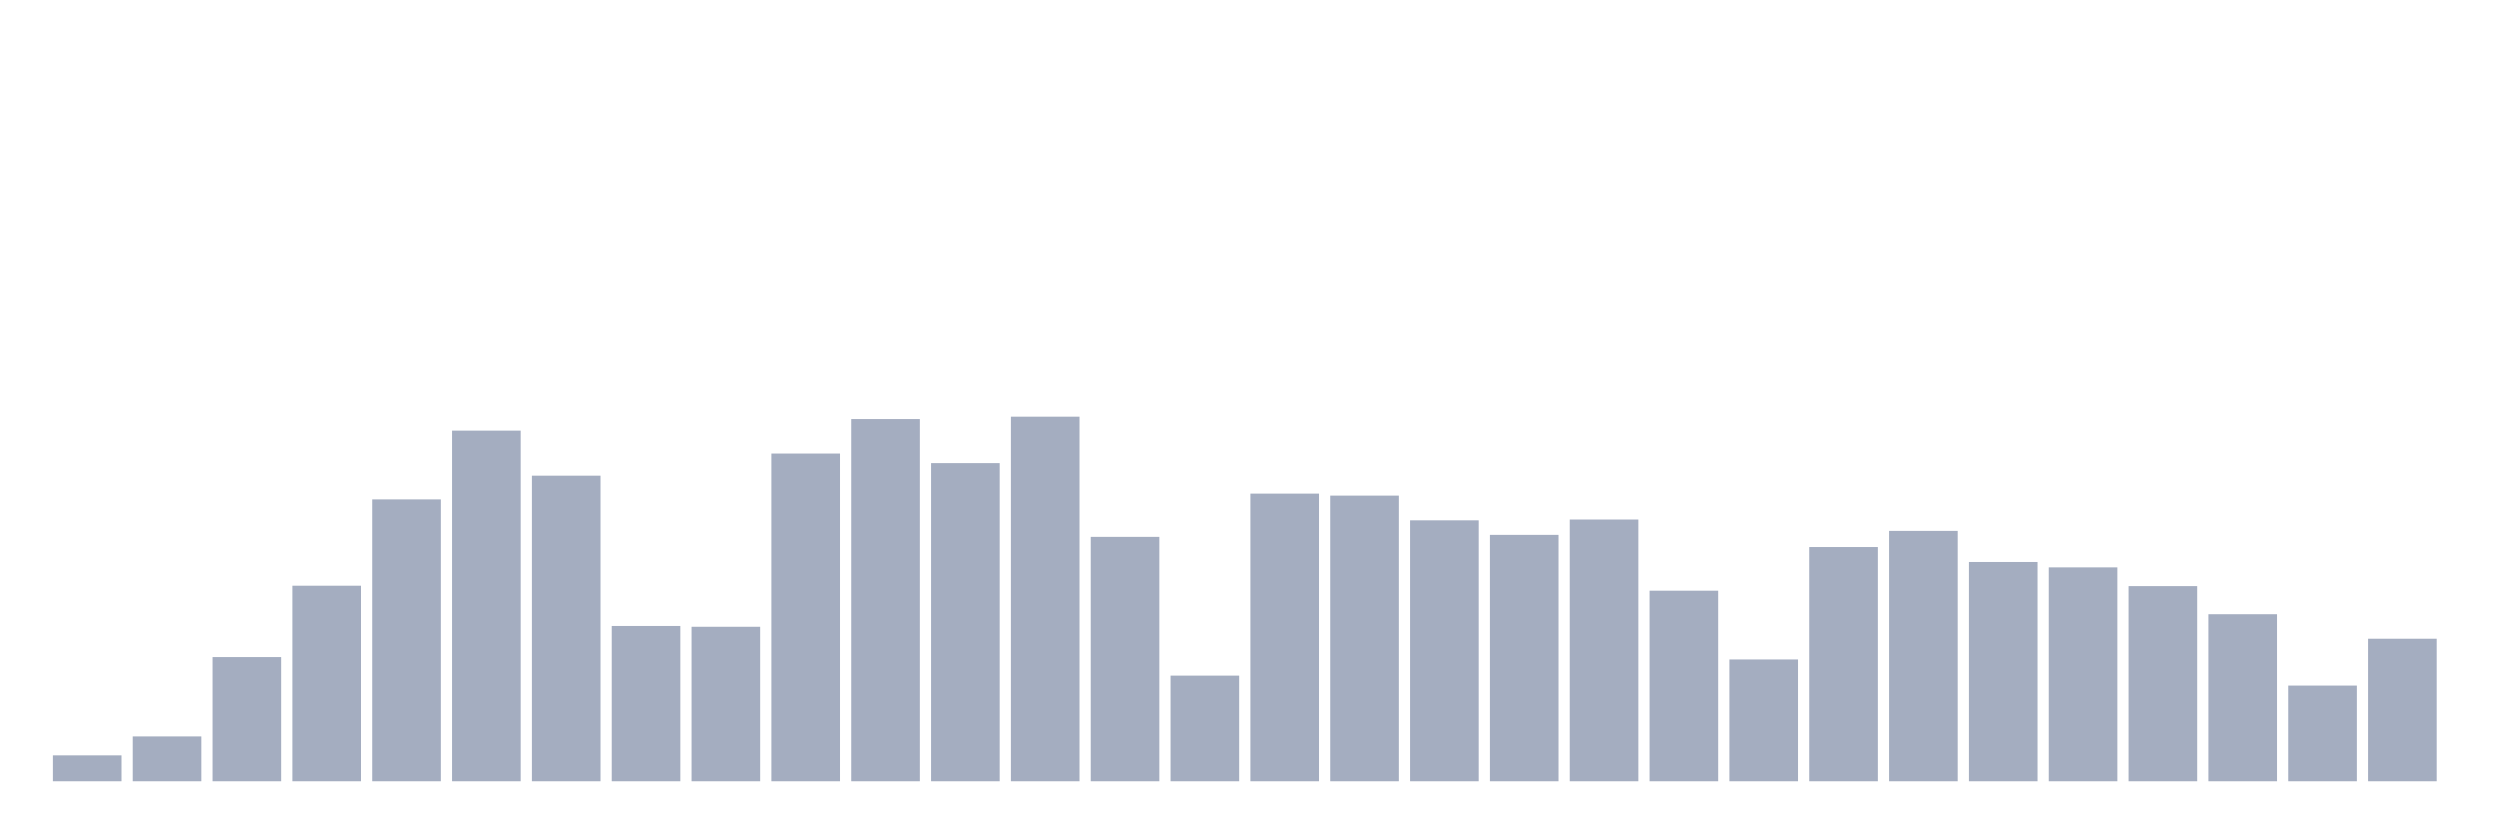
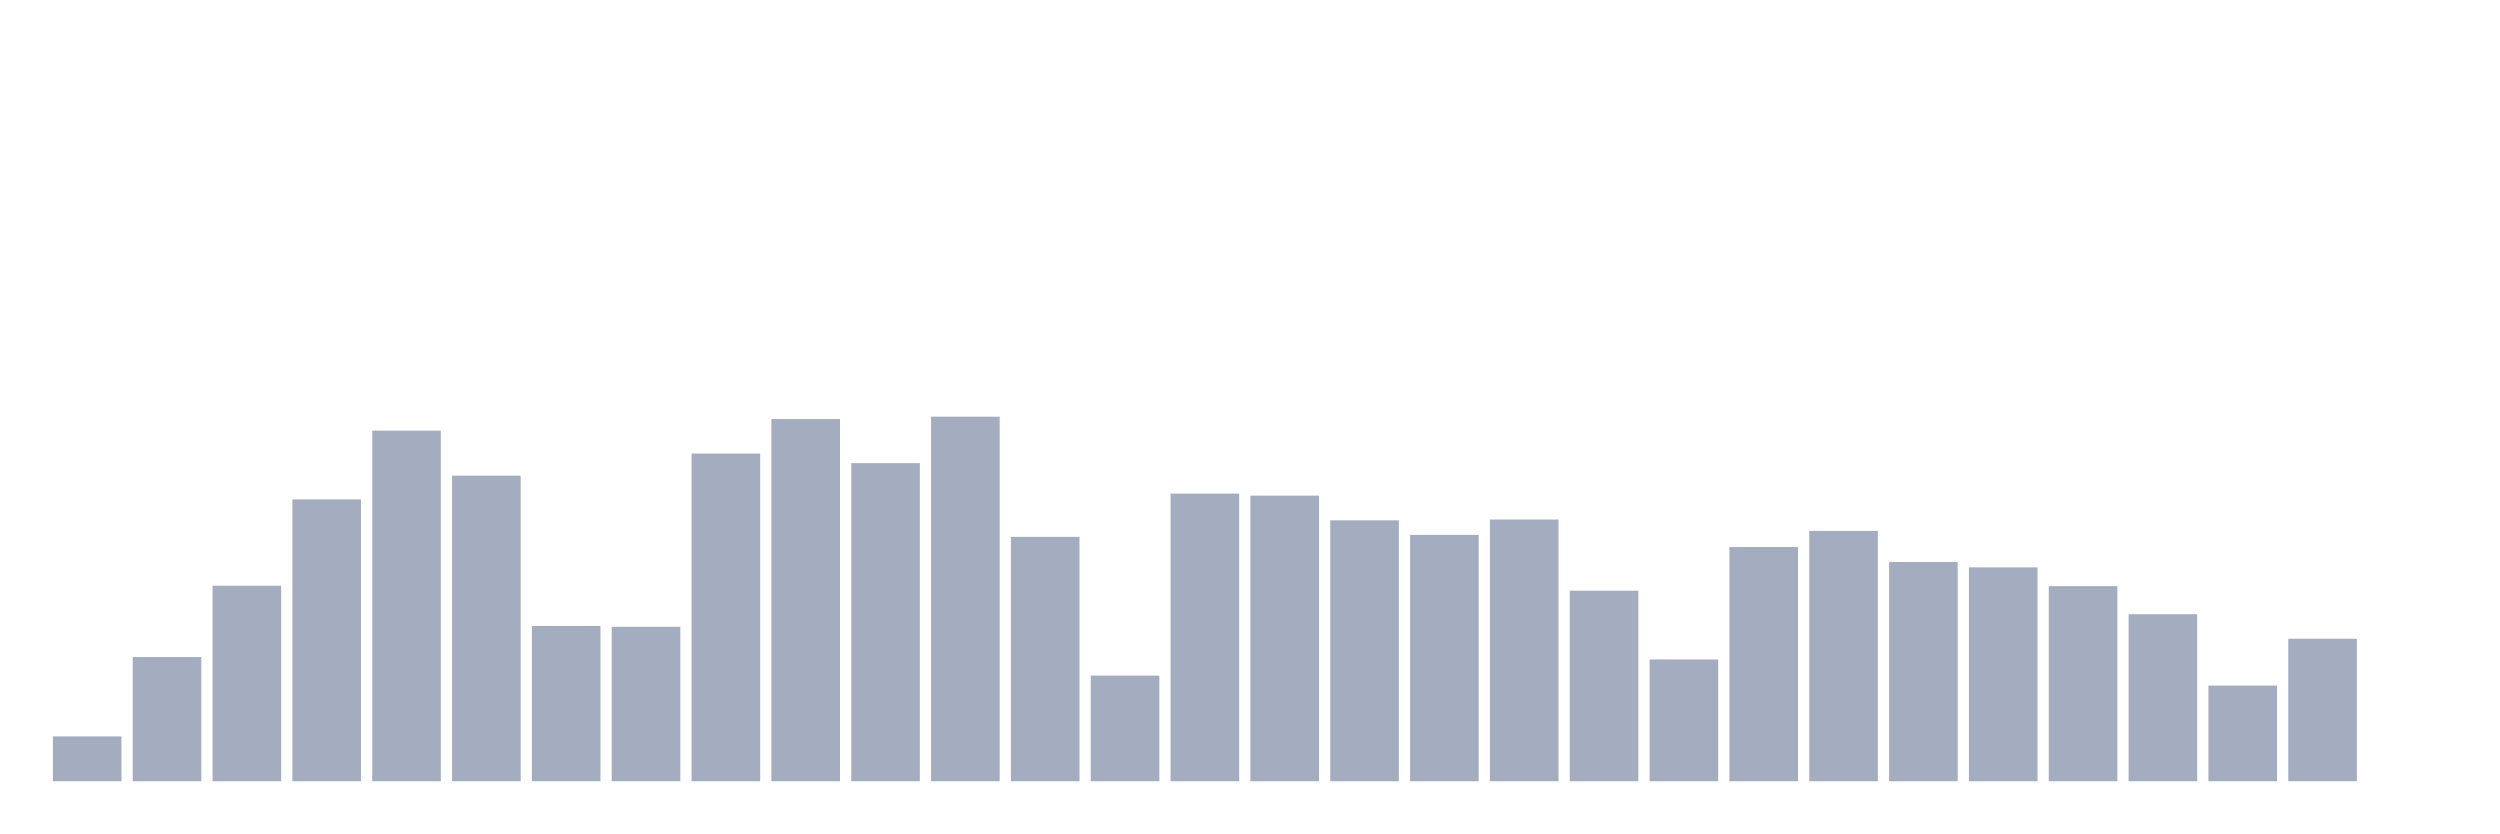
<svg xmlns="http://www.w3.org/2000/svg" viewBox="0 0 480 160">
  <g transform="translate(10,10)">
-     <rect class="bar" x="0.153" width="13.175" y="135.025" height="4.975" fill="rgb(164,173,192)" />
-     <rect class="bar" x="15.482" width="13.175" y="131.389" height="8.611" fill="rgb(164,173,192)" />
-     <rect class="bar" x="30.81" width="13.175" y="116.156" height="23.844" fill="rgb(164,173,192)" />
-     <rect class="bar" x="46.138" width="13.175" y="102.455" height="37.545" fill="rgb(164,173,192)" />
-     <rect class="bar" x="61.466" width="13.175" y="85.883" height="54.117" fill="rgb(164,173,192)" />
-     <rect class="bar" x="76.794" width="13.175" y="72.679" height="67.321" fill="rgb(164,173,192)" />
-     <rect class="bar" x="92.123" width="13.175" y="81.329" height="58.671" fill="rgb(164,173,192)" />
-     <rect class="bar" x="107.451" width="13.175" y="110.186" height="29.814" fill="rgb(164,173,192)" />
-     <rect class="bar" x="122.779" width="13.175" y="110.339" height="29.661" fill="rgb(164,173,192)" />
-     <rect class="bar" x="138.107" width="13.175" y="77.08" height="62.92" fill="rgb(164,173,192)" />
-     <rect class="bar" x="153.436" width="13.175" y="70.459" height="69.541" fill="rgb(164,173,192)" />
-     <rect class="bar" x="168.764" width="13.175" y="78.917" height="61.083" fill="rgb(164,173,192)" />
-     <rect class="bar" x="184.092" width="13.175" y="70" height="70" fill="rgb(164,173,192)" />
-     <rect class="bar" x="199.42" width="13.175" y="93.078" height="46.922" fill="rgb(164,173,192)" />
-     <rect class="bar" x="214.748" width="13.175" y="119.716" height="20.284" fill="rgb(164,173,192)" />
-     <rect class="bar" x="230.077" width="13.175" y="84.773" height="55.227" fill="rgb(164,173,192)" />
-     <rect class="bar" x="245.405" width="13.175" y="85.156" height="54.844" fill="rgb(164,173,192)" />
-     <rect class="bar" x="260.733" width="13.175" y="89.902" height="50.098" fill="rgb(164,173,192)" />
-     <rect class="bar" x="276.061" width="13.175" y="92.695" height="47.305" fill="rgb(164,173,192)" />
-     <rect class="bar" x="291.39" width="13.175" y="89.748" height="50.252" fill="rgb(164,173,192)" />
-     <rect class="bar" x="306.718" width="13.175" y="103.412" height="36.588" fill="rgb(164,173,192)" />
-     <rect class="bar" x="322.046" width="13.175" y="116.616" height="23.384" fill="rgb(164,173,192)" />
-     <rect class="bar" x="337.374" width="13.175" y="95.03" height="44.97" fill="rgb(164,173,192)" />
-     <rect class="bar" x="352.702" width="13.175" y="91.93" height="48.07" fill="rgb(164,173,192)" />
-     <rect class="bar" x="368.031" width="13.175" y="97.9" height="42.1" fill="rgb(164,173,192)" />
-     <rect class="bar" x="383.359" width="13.175" y="98.934" height="41.066" fill="rgb(164,173,192)" />
-     <rect class="bar" x="398.687" width="13.175" y="102.531" height="37.469" fill="rgb(164,173,192)" />
-     <rect class="bar" x="414.015" width="13.175" y="107.928" height="32.072" fill="rgb(164,173,192)" />
-     <rect class="bar" x="429.344" width="13.175" y="121.629" height="18.371" fill="rgb(164,173,192)" />
-     <rect class="bar" x="444.672" width="13.175" y="112.635" height="27.365" fill="rgb(164,173,192)" />
+     <rect class="bar" x="0.153" width="13.175" y="131.389" height="8.611" fill="rgb(164,173,192)" />
+     <rect class="bar" x="15.482" width="13.175" y="116.156" height="23.844" fill="rgb(164,173,192)" />
+     <rect class="bar" x="30.81" width="13.175" y="102.455" height="37.545" fill="rgb(164,173,192)" />
+     <rect class="bar" x="46.138" width="13.175" y="85.883" height="54.117" fill="rgb(164,173,192)" />
+     <rect class="bar" x="61.466" width="13.175" y="72.679" height="67.321" fill="rgb(164,173,192)" />
+     <rect class="bar" x="76.794" width="13.175" y="81.329" height="58.671" fill="rgb(164,173,192)" />
+     <rect class="bar" x="92.123" width="13.175" y="110.186" height="29.814" fill="rgb(164,173,192)" />
+     <rect class="bar" x="107.451" width="13.175" y="110.339" height="29.661" fill="rgb(164,173,192)" />
+     <rect class="bar" x="122.779" width="13.175" y="77.08" height="62.92" fill="rgb(164,173,192)" />
+     <rect class="bar" x="138.107" width="13.175" y="70.459" height="69.541" fill="rgb(164,173,192)" />
+     <rect class="bar" x="153.436" width="13.175" y="78.917" height="61.083" fill="rgb(164,173,192)" />
+     <rect class="bar" x="168.764" width="13.175" y="70" height="70" fill="rgb(164,173,192)" />
+     <rect class="bar" x="184.092" width="13.175" y="93.078" height="46.922" fill="rgb(164,173,192)" />
+     <rect class="bar" x="199.42" width="13.175" y="119.716" height="20.284" fill="rgb(164,173,192)" />
+     <rect class="bar" x="214.748" width="13.175" y="84.773" height="55.227" fill="rgb(164,173,192)" />
+     <rect class="bar" x="230.077" width="13.175" y="85.156" height="54.844" fill="rgb(164,173,192)" />
+     <rect class="bar" x="245.405" width="13.175" y="89.902" height="50.098" fill="rgb(164,173,192)" />
+     <rect class="bar" x="260.733" width="13.175" y="92.695" height="47.305" fill="rgb(164,173,192)" />
+     <rect class="bar" x="276.061" width="13.175" y="89.748" height="50.252" fill="rgb(164,173,192)" />
+     <rect class="bar" x="291.39" width="13.175" y="103.412" height="36.588" fill="rgb(164,173,192)" />
+     <rect class="bar" x="306.718" width="13.175" y="116.616" height="23.384" fill="rgb(164,173,192)" />
+     <rect class="bar" x="322.046" width="13.175" y="95.03" height="44.97" fill="rgb(164,173,192)" />
+     <rect class="bar" x="337.374" width="13.175" y="91.93" height="48.07" fill="rgb(164,173,192)" />
+     <rect class="bar" x="352.702" width="13.175" y="97.9" height="42.1" fill="rgb(164,173,192)" />
+     <rect class="bar" x="368.031" width="13.175" y="98.934" height="41.066" fill="rgb(164,173,192)" />
+     <rect class="bar" x="383.359" width="13.175" y="102.531" height="37.469" fill="rgb(164,173,192)" />
+     <rect class="bar" x="398.687" width="13.175" y="107.928" height="32.072" fill="rgb(164,173,192)" />
+     <rect class="bar" x="414.015" width="13.175" y="121.629" height="18.371" fill="rgb(164,173,192)" />
+     <rect class="bar" x="429.344" width="13.175" y="112.635" height="27.365" fill="rgb(164,173,192)" />
+     <rect class="bar" x="444.672" width="13.175" y="140" height="0" fill="rgb(164,173,192)" />
  </g>
</svg>
